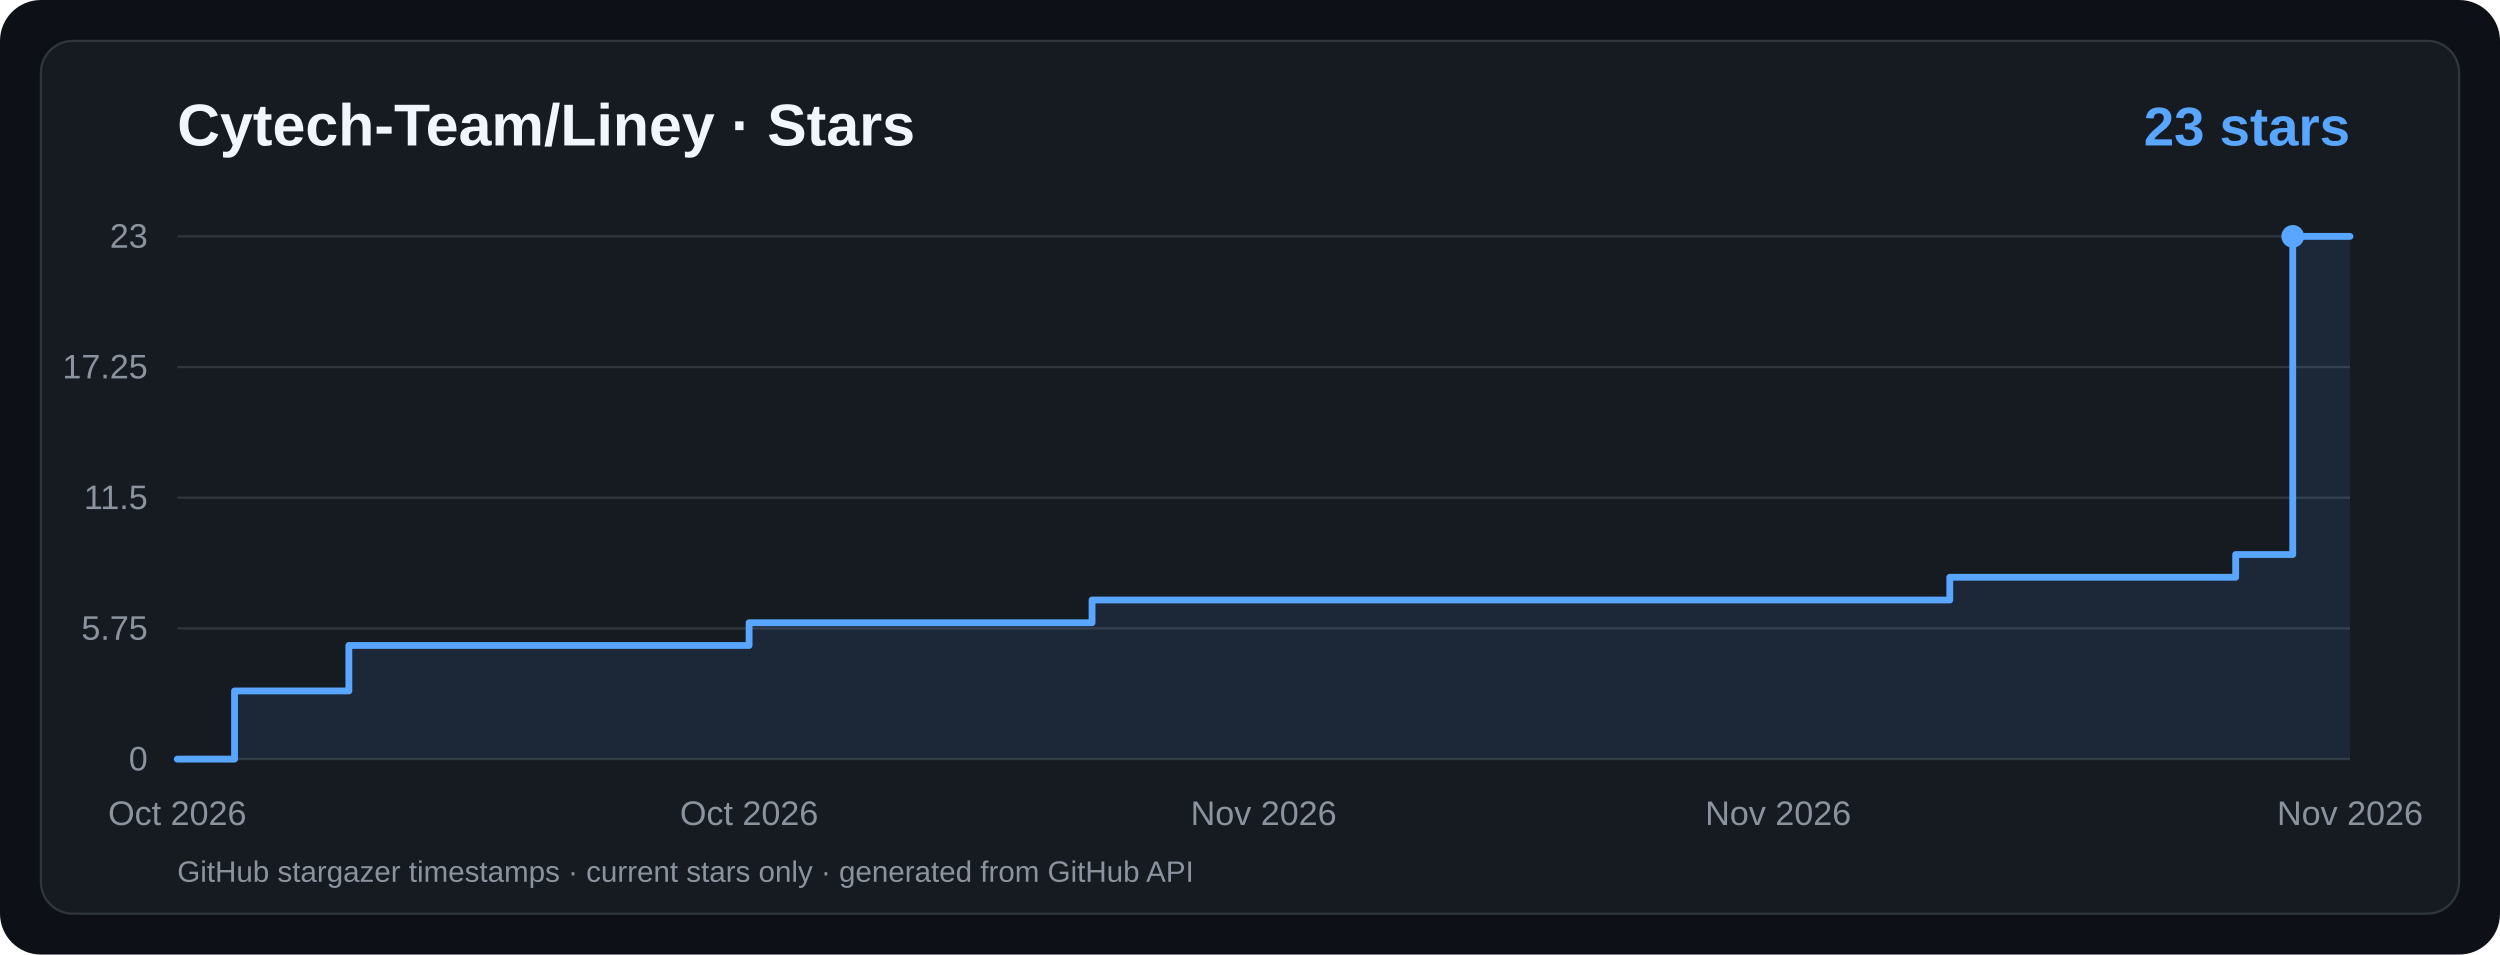
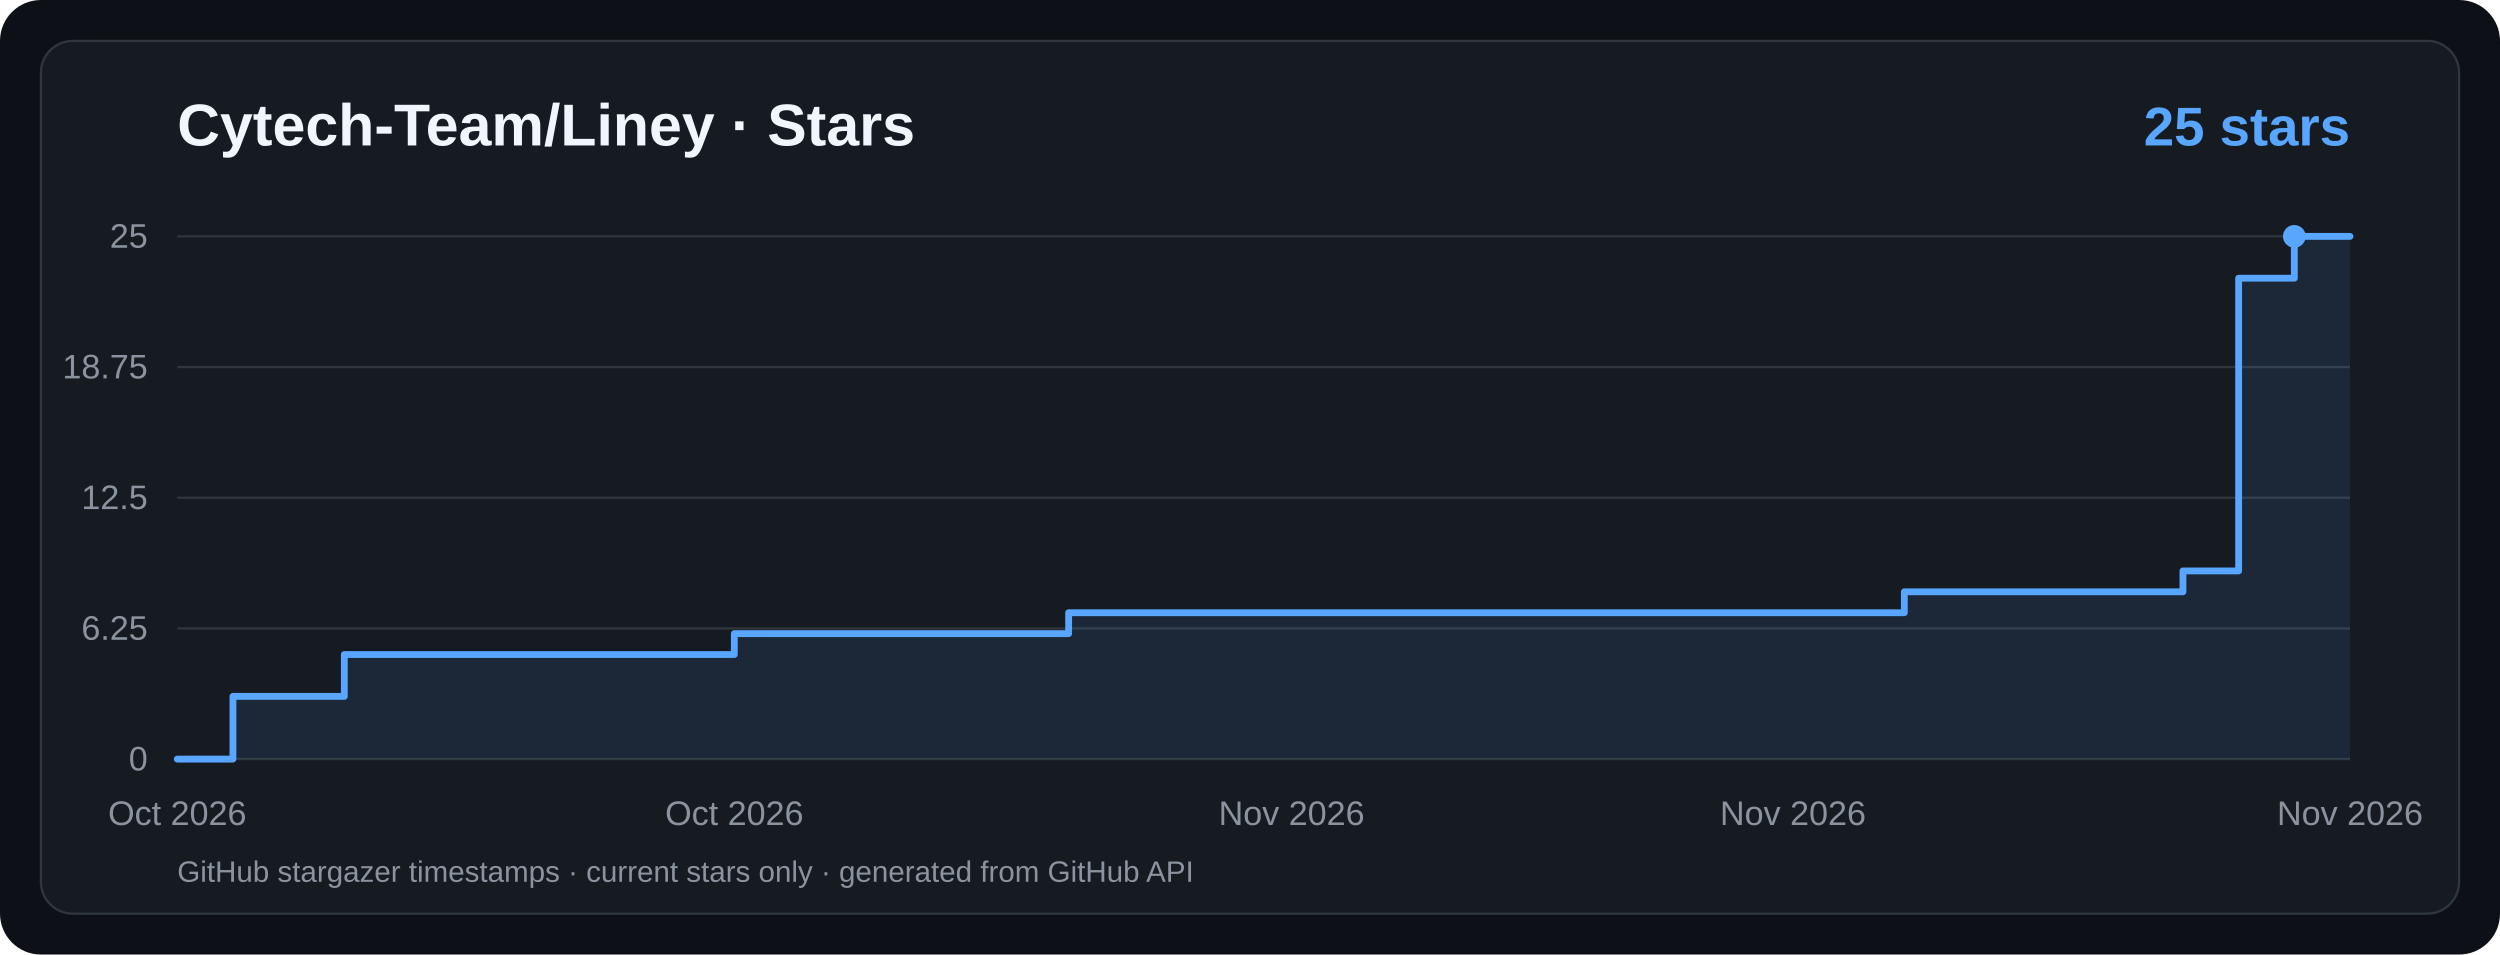
<svg xmlns="http://www.w3.org/2000/svg" viewBox="0 0 1100 420" width="1100" height="420" role="img" aria-label="Cytech-Team/Liney · Star History">
  <rect width="1100" height="420" rx="18" fill="#0d1117" />
  <rect x="18" y="18" width="1064" height="384" rx="14" fill="#161b22" stroke="#30363d" />
  <g font-family="ui-sans-serif,system-ui,-apple-system,Segoe UI,Arial,sans-serif">
    <text x="78" y="64" fill="#f0f6fc" font-size="26" font-weight="700">Cytech-Team/Liney · Stars</text>
-     <text x="1034" y="64" text-anchor="end" fill="#58a6ff" font-size="24" font-weight="700">23 stars</text>
+     <text x="1034" y="64" text-anchor="end" fill="#58a6ff" font-size="24" font-weight="700">25 stars</text>
    <line x1="78" y1="334.0" x2="1034" y2="334.0" stroke="#30363d" stroke-width="1" />
    <text x="65" y="339.0" text-anchor="end" fill="#8b949e" font-size="15">0</text>
    <line x1="78" y1="276.5" x2="1034" y2="276.5" stroke="#30363d" stroke-width="1" />
-     <text x="65" y="281.5" text-anchor="end" fill="#8b949e" font-size="15">5.75</text>
+     <text x="65" y="281.5" text-anchor="end" fill="#8b949e" font-size="15">6.25</text>
    <line x1="78" y1="219.0" x2="1034" y2="219.0" stroke="#30363d" stroke-width="1" />
-     <text x="65" y="224.0" text-anchor="end" fill="#8b949e" font-size="15">11.5</text>
+     <text x="65" y="224.0" text-anchor="end" fill="#8b949e" font-size="15">12.5</text>
    <line x1="78" y1="161.5" x2="1034" y2="161.5" stroke="#30363d" stroke-width="1" />
-     <text x="65" y="166.5" text-anchor="end" fill="#8b949e" font-size="15">17.25</text>
+     <text x="65" y="166.5" text-anchor="end" fill="#8b949e" font-size="15">18.75</text>
    <line x1="78" y1="104.0" x2="1034" y2="104.0" stroke="#30363d" stroke-width="1" />
-     <text x="65" y="109.0" text-anchor="end" fill="#8b949e" font-size="15">23</text>
+     <text x="65" y="109.0" text-anchor="end" fill="#8b949e" font-size="15">25</text>
    <text x="78.0" y="363" text-anchor="middle" fill="#8b949e" font-size="15">Oct 2026</text>
-     <text x="329.6" y="363" text-anchor="middle" fill="#8b949e" font-size="15">Oct 2026</text>
-     <text x="556.0" y="363" text-anchor="middle" fill="#8b949e" font-size="15">Nov 2026</text>
-     <text x="782.4" y="363" text-anchor="middle" fill="#8b949e" font-size="15">Nov 2026</text>
+     <text x="323.1" y="363" text-anchor="middle" fill="#8b949e" font-size="15">Oct 2026</text>
+     <text x="568.3" y="363" text-anchor="middle" fill="#8b949e" font-size="15">Nov 2026</text>
+     <text x="788.9" y="363" text-anchor="middle" fill="#8b949e" font-size="15">Nov 2026</text>
    <text x="1034.0" y="363" text-anchor="middle" fill="#8b949e" font-size="15">Nov 2026</text>
-     <path d="M 78.0,334.0 L 103.2,334.0 L 103.2,304.0 L 153.5,304.0 L 153.5,284.0 L 329.6,284.0 L 329.6,274.0 L 480.5,274.0 L 480.5,264.0 L 857.9,264.0 L 857.9,254.0 L 983.7,254.0 L 983.7,244.0 L 1008.8,244.0 L 1008.8,104.0 L 1034.0,104.0 L 1034,334 L 78,334 Z" fill="#58a6ff" fill-opacity="0.10" />
-     <path d="M 78.0,334.0 L 103.2,334.0 L 103.2,304.0 L 153.5,304.0 L 153.5,284.0 L 329.6,284.0 L 329.6,274.0 L 480.5,274.0 L 480.5,264.0 L 857.9,264.0 L 857.9,254.0 L 983.7,254.0 L 983.7,244.0 L 1008.8,244.0 L 1008.8,104.0 L 1034.0,104.0" fill="none" stroke="#58a6ff" stroke-width="3" stroke-linecap="round" stroke-linejoin="round" />
-     <circle cx="1008.8" cy="104.0" r="5" fill="#58a6ff" />
+     <path d="M 78.0,334.0 L 102.5,334.0 L 102.5,306.4 L 151.5,306.4 L 151.5,288.0 L 323.1,288.0 L 323.1,278.8 L 470.2,278.8 L 470.2,269.6 L 837.9,269.6 L 837.9,260.4 L 960.5,260.4 L 960.5,251.2 L 985.0,251.2 L 985.0,122.4 L 1009.5,122.4 L 1009.5,104.0 L 1034.0,104.0 L 1034,334 L 78,334 Z" fill="#58a6ff" fill-opacity="0.10" />
+     <path d="M 78.0,334.0 L 102.5,334.0 L 102.5,306.4 L 151.5,306.4 L 151.5,288.0 L 323.1,288.0 L 323.1,278.8 L 470.2,278.8 L 470.2,269.6 L 837.9,269.6 L 837.9,260.4 L 960.5,260.4 L 960.5,251.2 L 985.0,251.2 L 985.0,122.4 L 1009.5,122.4 L 1009.5,104.0 L 1034.0,104.0" fill="none" stroke="#58a6ff" stroke-width="3" stroke-linecap="round" stroke-linejoin="round" />
+     <circle cx="1009.5" cy="104.0" r="5" fill="#58a6ff" />
    <text x="78" y="388" fill="#8b949e" font-size="13">GitHub stargazer timestamps · current stars only · generated from GitHub API</text>
  </g>
</svg>
